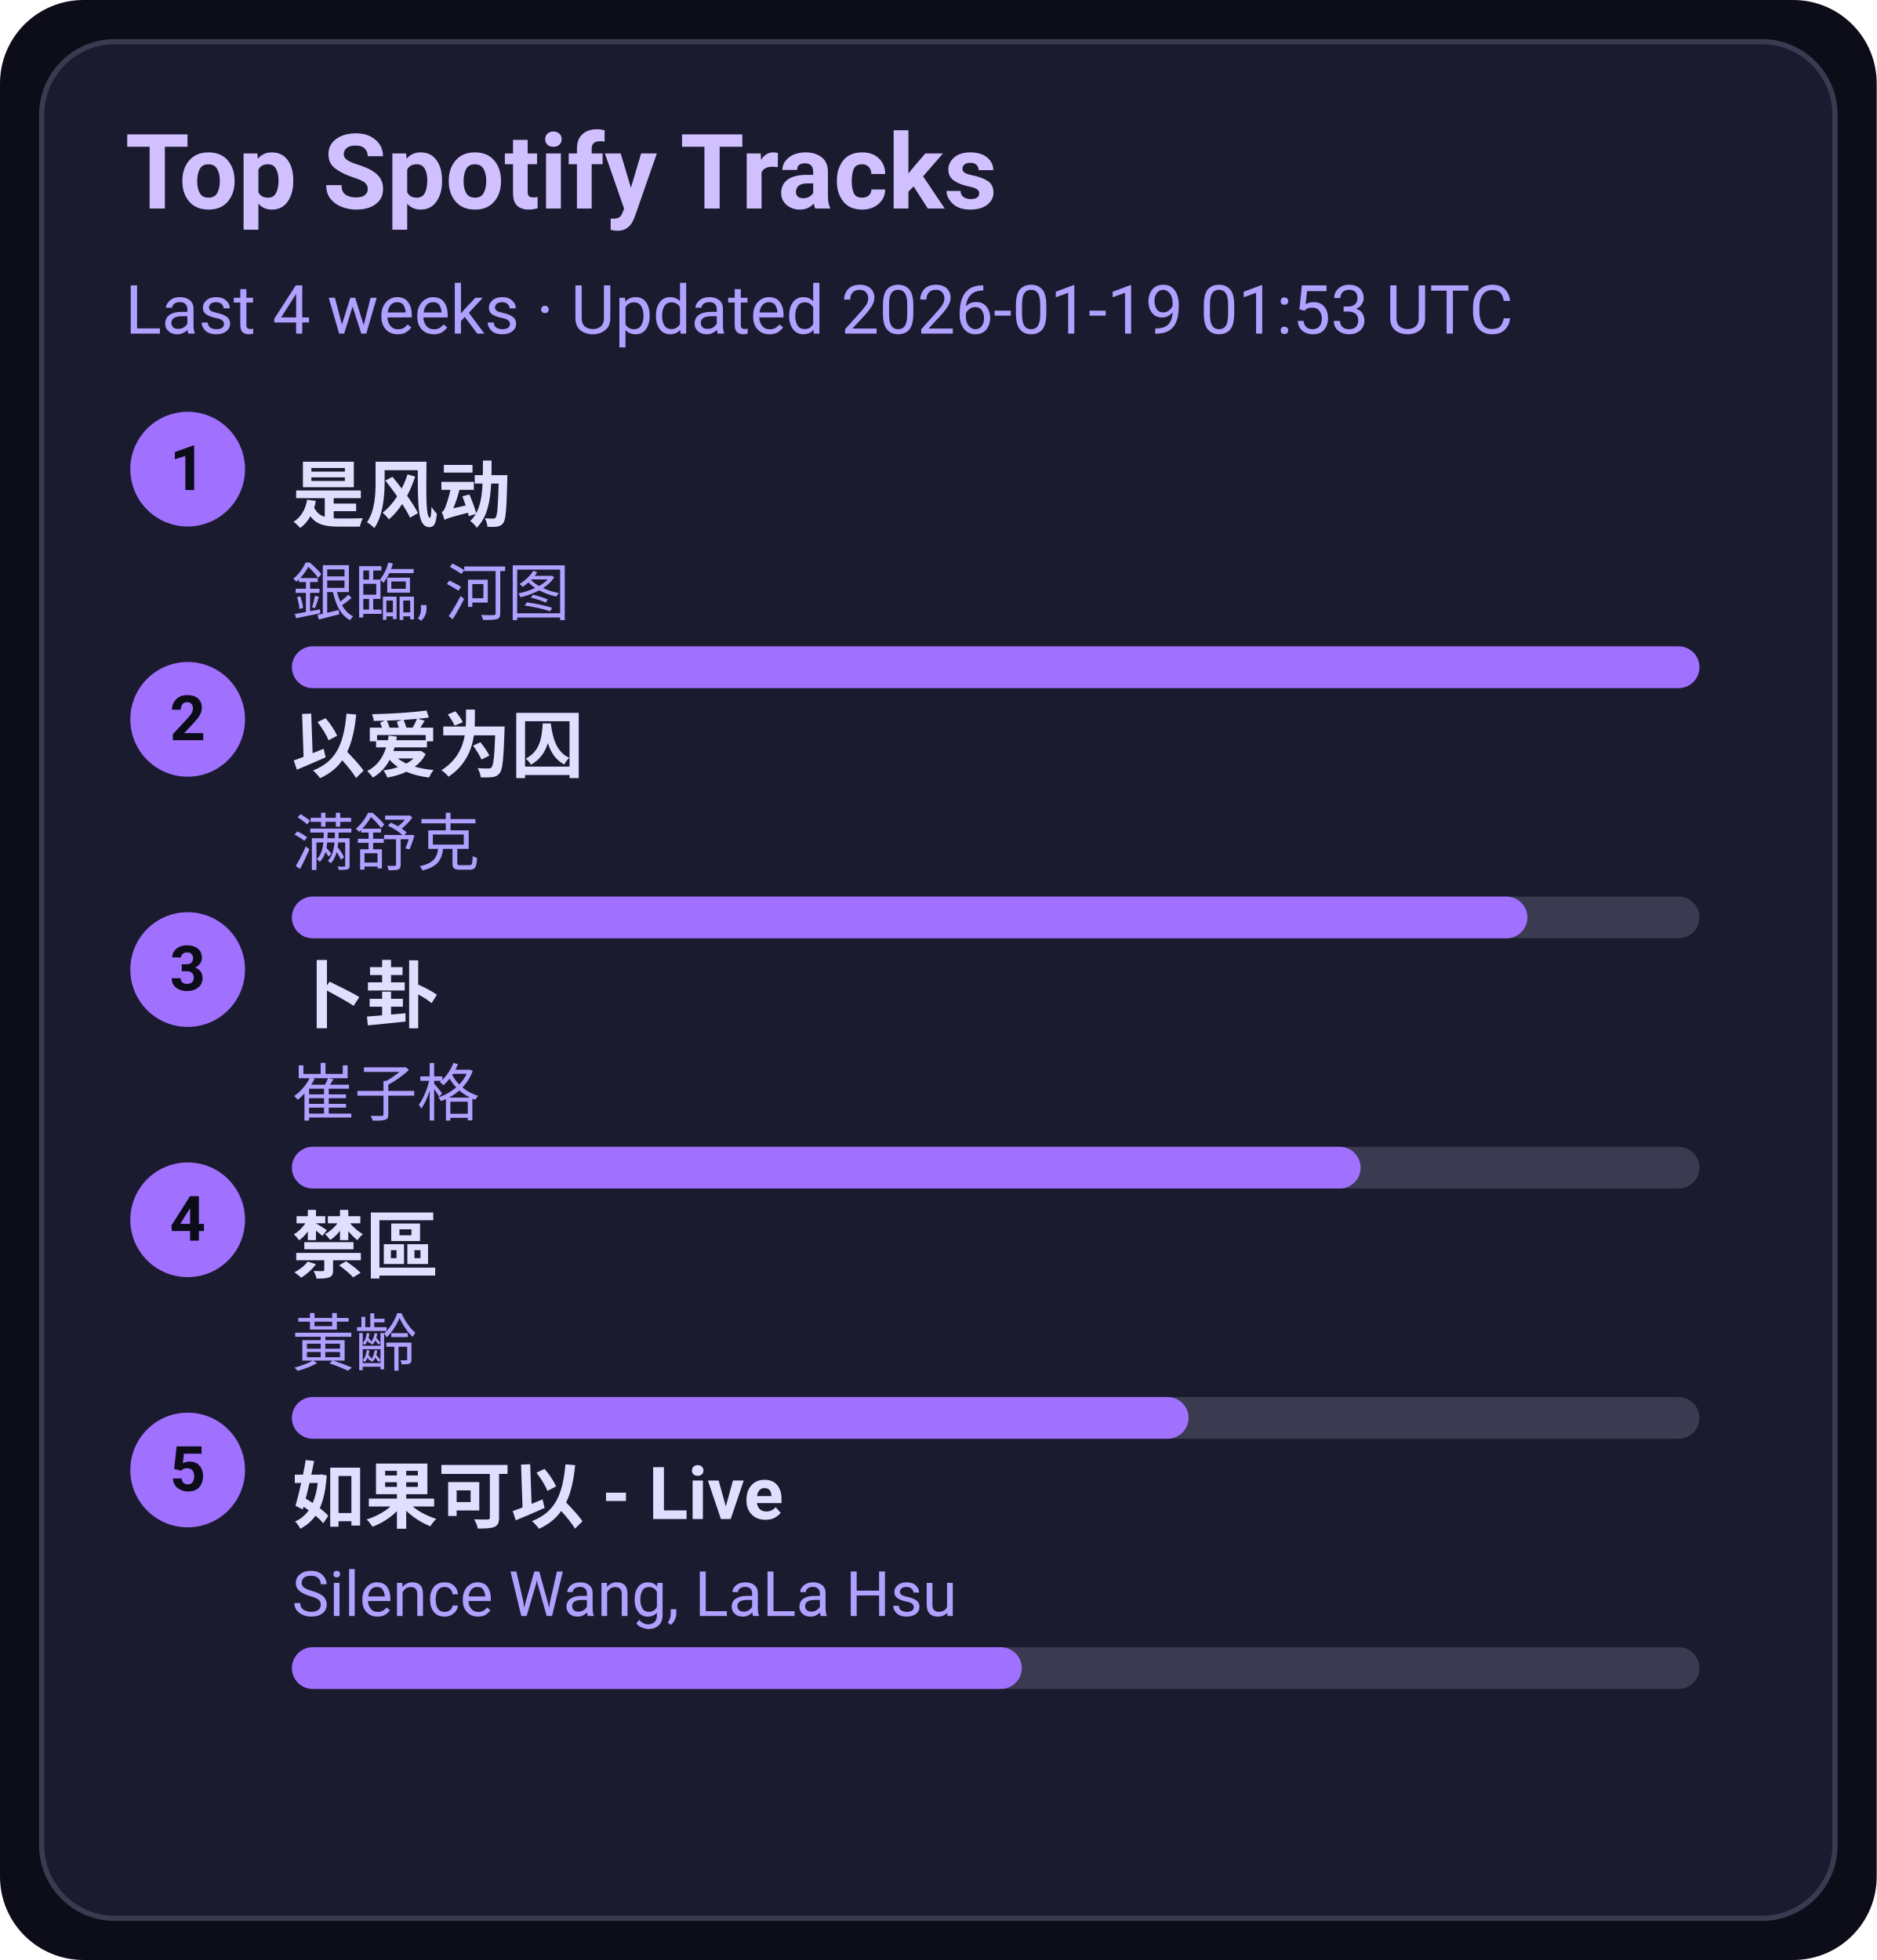
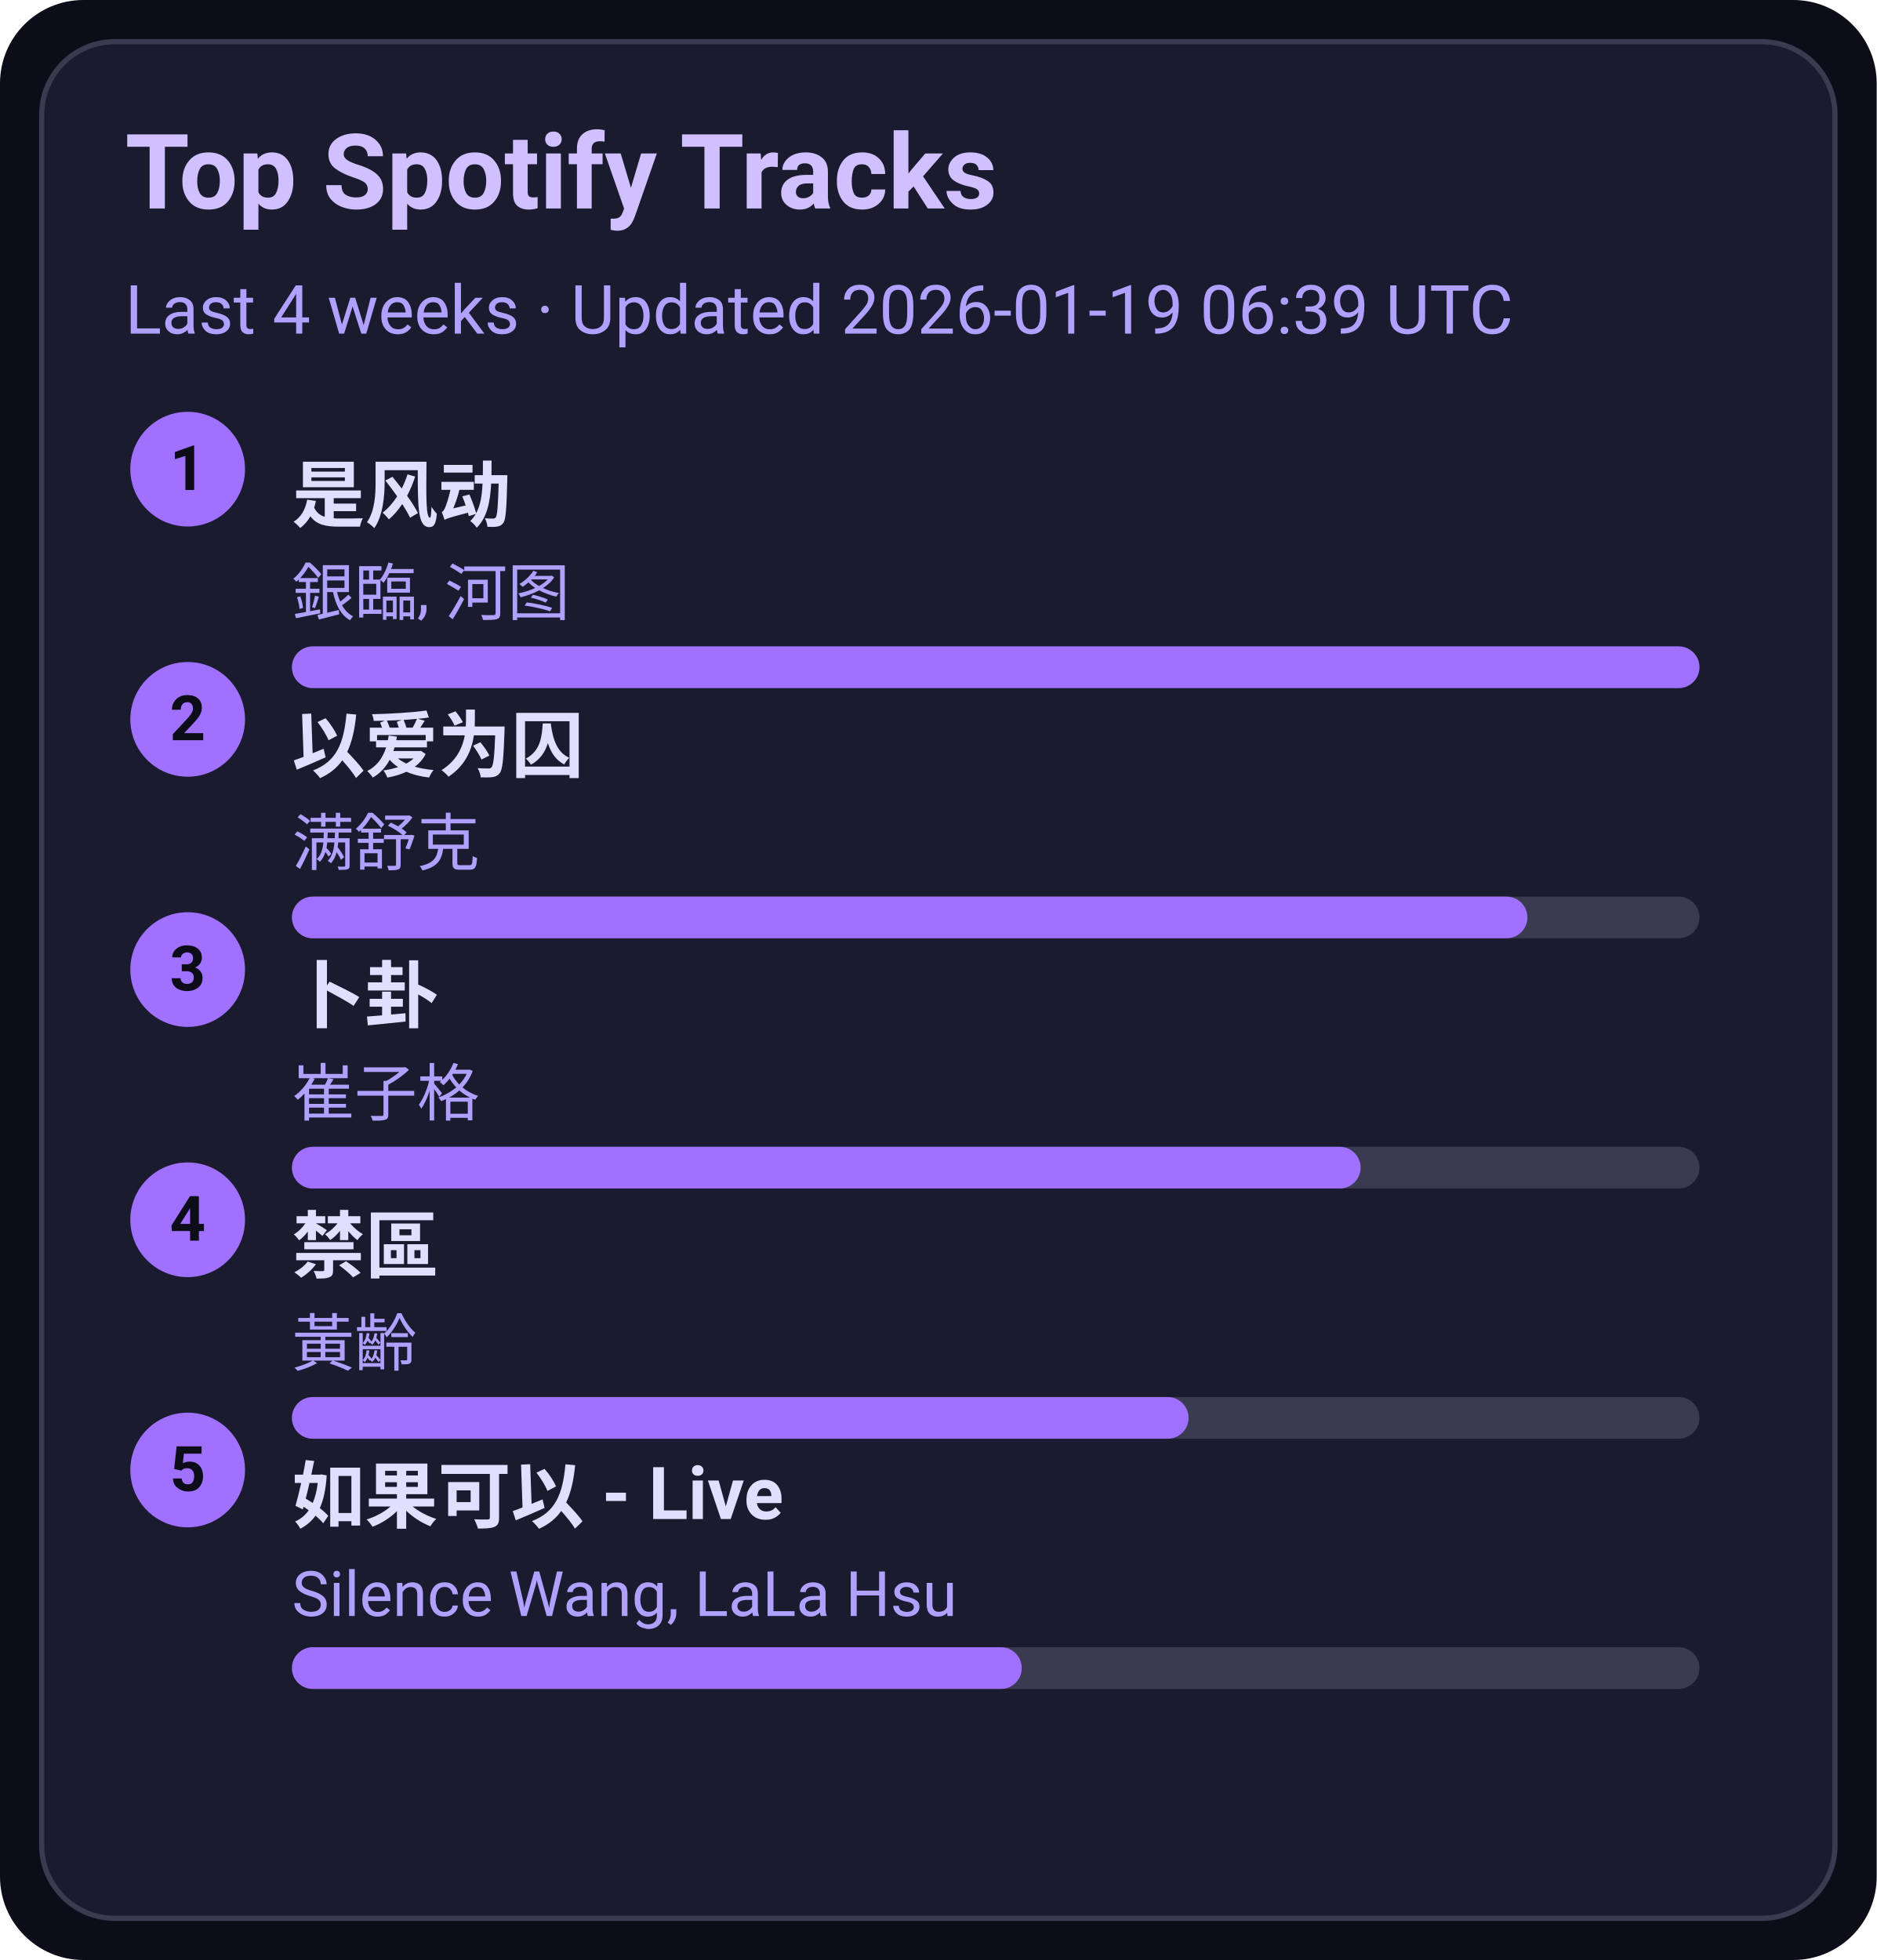
<svg xmlns="http://www.w3.org/2000/svg" width="360" height="376" viewBox="0 0 360 376">
  <style>text{font-family:-apple-system,BlinkMacSystemFont,Segoe UI,Roboto,Ubuntu,Helvetica Neue,Arial,Noto Sans,sans-serif}</style>
  <rect width="360" height="376" rx="16" fill="#0d0d1a" />
  <rect x="8" y="8" width="344" height="360" rx="14" fill="#1b1b2f" stroke="#3a3a50" />
  <text x="24" y="40" font-size="20" fill="#d0c0ff" font-weight="600">Top Spotify Tracks</text>
-   <text x="24" y="64" font-size="13" fill="#b0a0ff">Last 4 weeks · Updated 2026-01-19 01:53 UTC</text>
+   <text x="24" y="64" font-size="13" fill="#b0a0ff">Last 4 weeks · Updated 2026-01-19 06:39 UTC</text>
  <circle cx="36" cy="90" r="11" fill="#a070ff" />
  <text x="36" y="94" text-anchor="middle" font-size="12" fill="#0d0d1a" font-weight="700">1</text>
  <a href="https://open.spotify.com/track/3lePQ8c4jq7bTePsXEmslh" target="_blank" rel="noopener noreferrer">
    <text x="56" y="100" font-size="14" fill="#e0dfff" font-weight="600">是风动</text>
  </a>
  <text x="56" y="118" font-size="12" fill="#b0a0ff">銀臨, 河图</text>
  <rect x="56" y="124" width="270" height="8" rx="4" fill="#3a3a50" />
  <rect x="56" y="124" width="270" height="8" rx="4" fill="#a070ff" />
  <circle cx="36" cy="138" r="11" fill="#a070ff" />
  <text x="36" y="142" text-anchor="middle" font-size="12" fill="#0d0d1a" font-weight="700">2</text>
  <a href="https://open.spotify.com/track/0RW2LEfGQK5BaIho6sSLqf" target="_blank" rel="noopener noreferrer">
    <text x="56" y="148" font-size="14" fill="#e0dfff" font-weight="600">以爱为囚</text>
  </a>
  <text x="56" y="166" font-size="12" fill="#b0a0ff">满舒克</text>
  <rect x="56" y="172" width="270" height="8" rx="4" fill="#3a3a50" />
  <rect x="56" y="172" width="237" height="8" rx="4" fill="#a070ff" />
  <circle cx="36" cy="186" r="11" fill="#a070ff" />
  <text x="36" y="190" text-anchor="middle" font-size="12" fill="#0d0d1a" font-weight="700">3</text>
  <a href="https://open.spotify.com/track/4ToeYifpQaikbYa7krOD6s" target="_blank" rel="noopener noreferrer">
    <text x="56" y="196" font-size="14" fill="#e0dfff" font-weight="600">卜卦</text>
  </a>
  <text x="56" y="214" font-size="12" fill="#b0a0ff">崔子格</text>
  <rect x="56" y="220" width="270" height="8" rx="4" fill="#3a3a50" />
  <rect x="56" y="220" width="205" height="8" rx="4" fill="#a070ff" />
  <circle cx="36" cy="234" r="11" fill="#a070ff" />
  <text x="36" y="238" text-anchor="middle" font-size="12" fill="#0d0d1a" font-weight="700">4</text>
  <a href="https://open.spotify.com/track/5HAMeMgu9hGL5a8ZwNz6cp" target="_blank" rel="noopener noreferrer">
    <text x="56" y="244" font-size="14" fill="#e0dfff" font-weight="600">禁區</text>
  </a>
  <text x="56" y="262" font-size="12" fill="#b0a0ff">黃齡</text>
  <rect x="56" y="268" width="270" height="8" rx="4" fill="#3a3a50" />
  <rect x="56" y="268" width="172" height="8" rx="4" fill="#a070ff" />
  <circle cx="36" cy="282" r="11" fill="#a070ff" />
  <text x="36" y="286" text-anchor="middle" font-size="12" fill="#0d0d1a" font-weight="700">5</text>
  <a href="https://open.spotify.com/track/6IF65dJzfmPcX7jwDegwoo" target="_blank" rel="noopener noreferrer">
    <text x="56" y="292" font-size="14" fill="#e0dfff" font-weight="600">如果可以 - Live</text>
  </a>
  <text x="56" y="310" font-size="12" fill="#b0a0ff">Silence Wang, LaLa Hsu</text>
  <rect x="56" y="316" width="270" height="8" rx="4" fill="#3a3a50" />
  <rect x="56" y="316" width="140" height="8" rx="4" fill="#a070ff" />
</svg>
